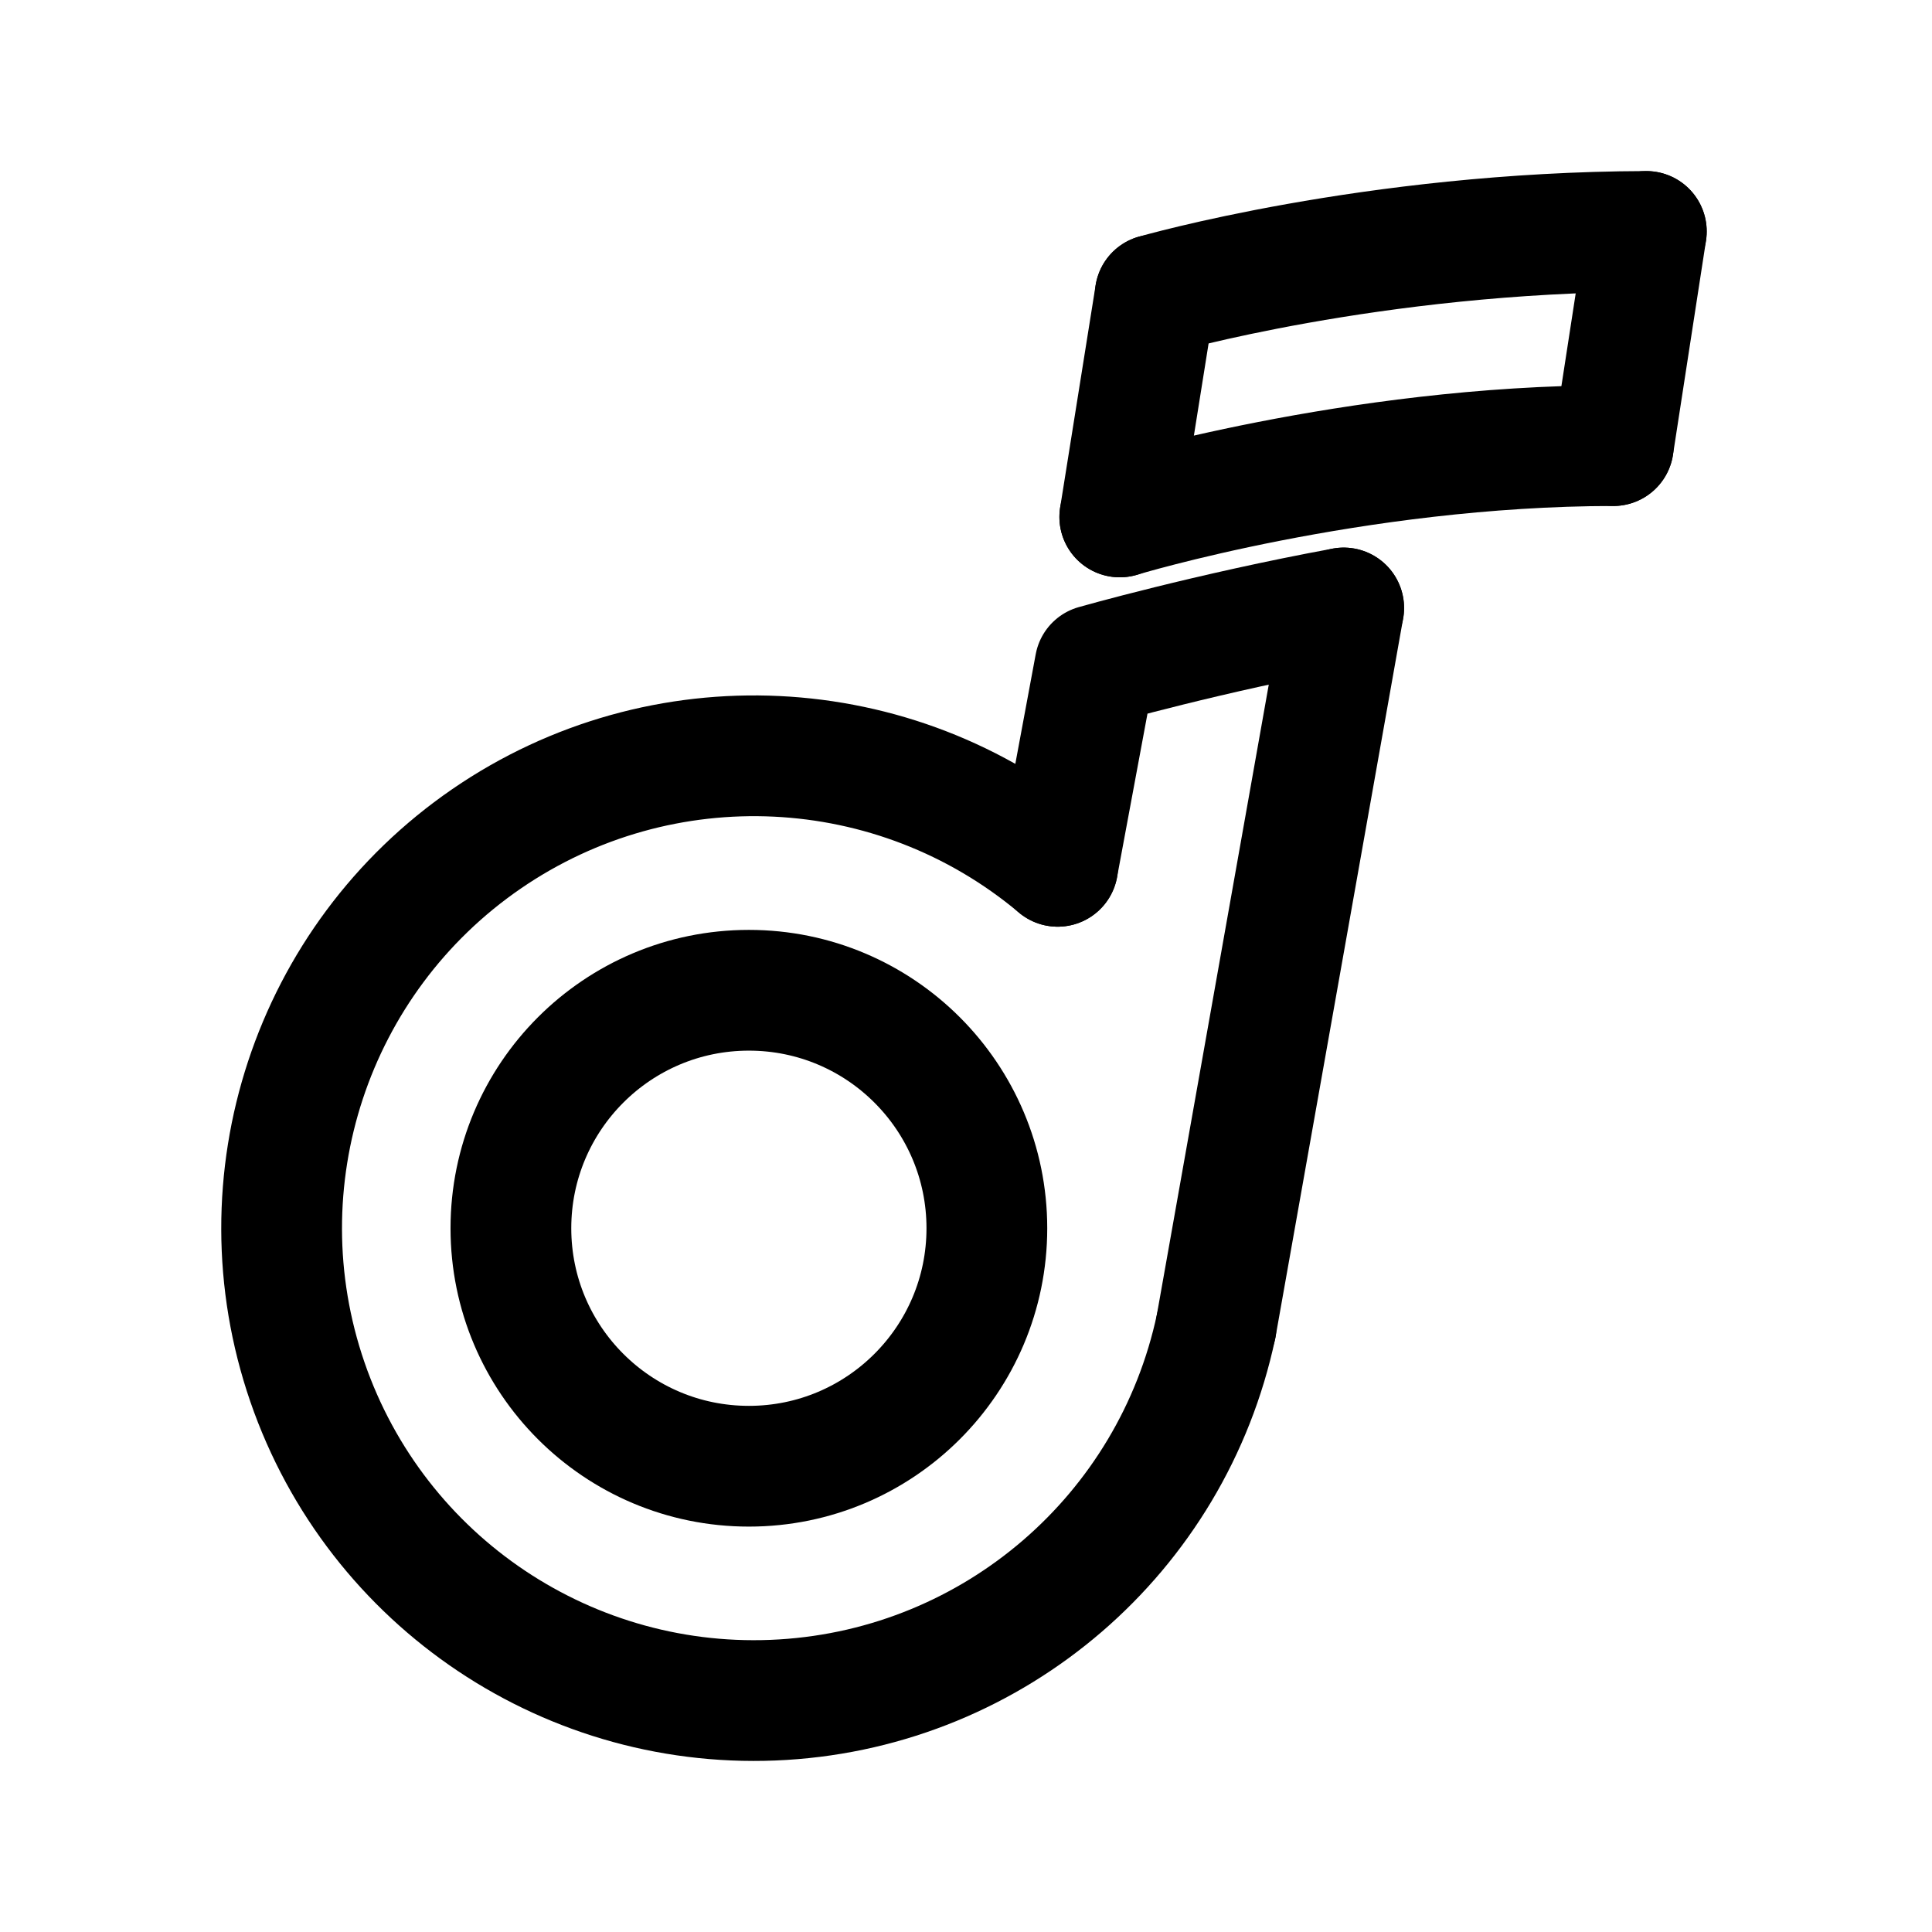
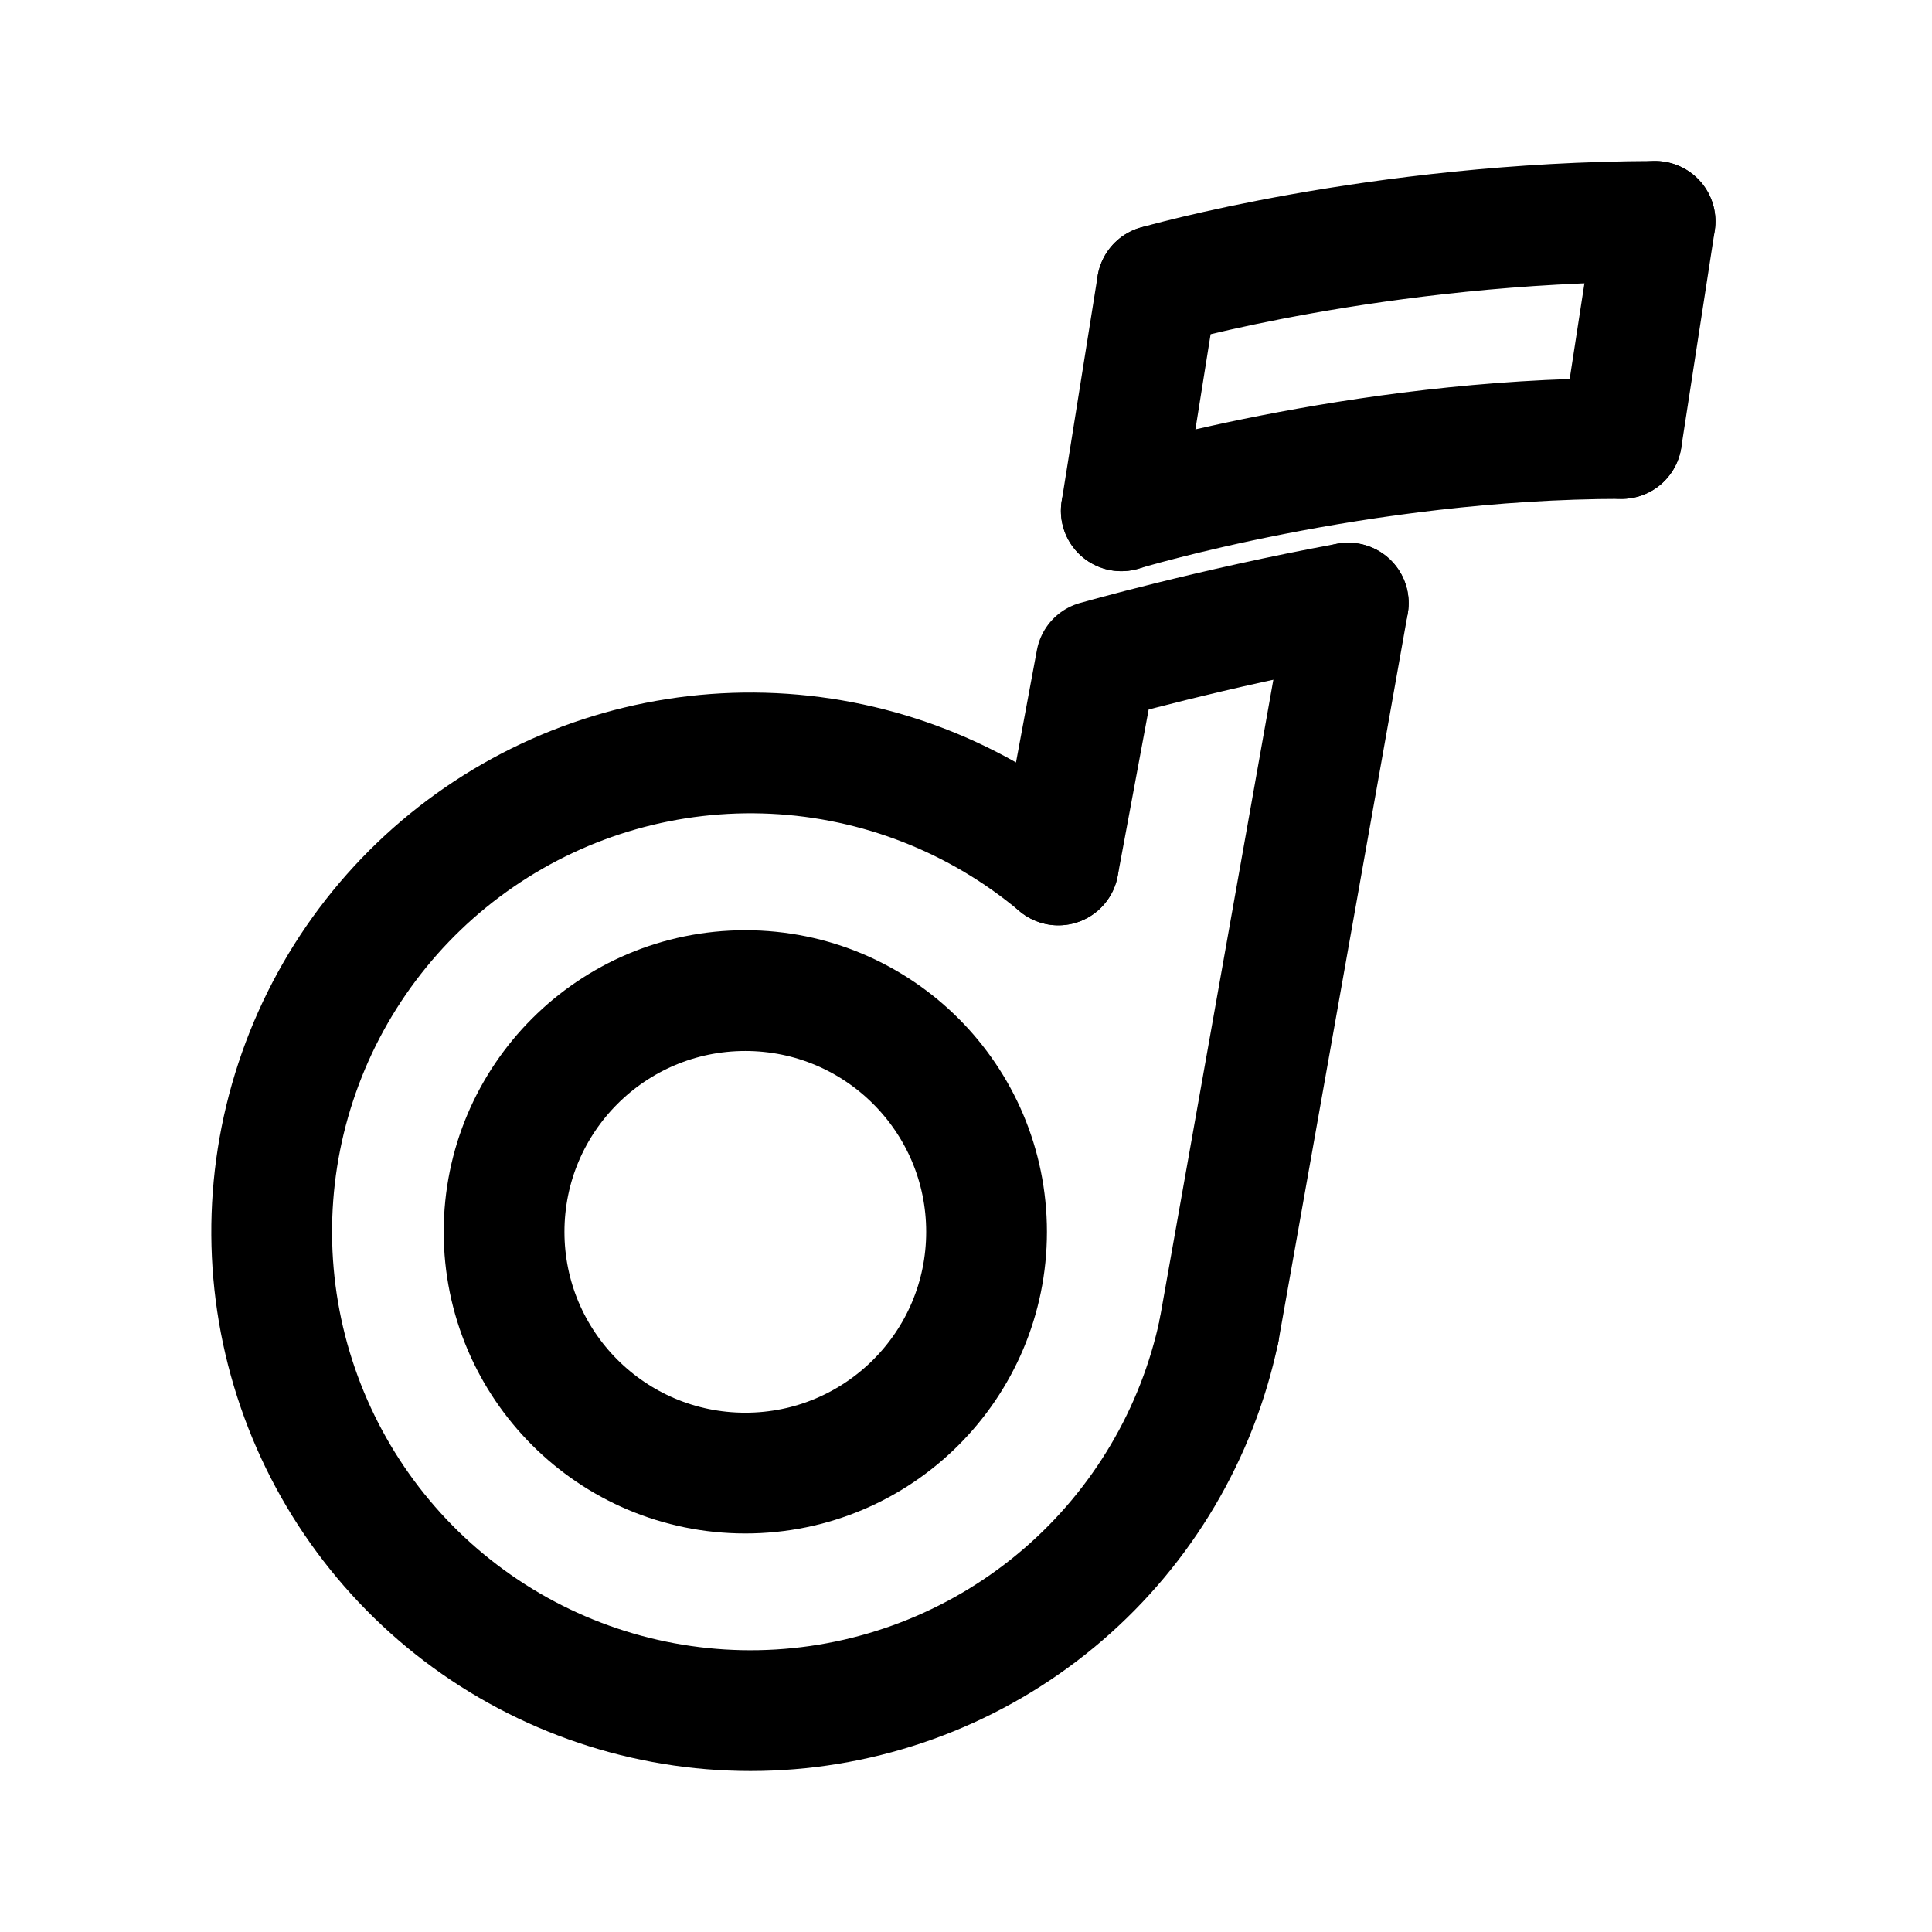
- <svg xmlns="http://www.w3.org/2000/svg" width="192" height="192" viewBox="0 0 50.8 50.8" version="1.1" id="svg5" xml:space="preserve">
-   <defs id="defs2" />
-   <g id="layer2" style="opacity:1;stroke-width:1;stroke-dasharray:none" transform="matrix(0.3108676,0,0,0.3108676,15.18694,16.10837)">
-     <circle style="display:inline;opacity:1;fill:none;fill-rule:evenodd;stroke:#000000;stroke-width:10.213;stroke-linecap:round;stroke-linejoin:round;stroke-miterlimit:0;stroke-dasharray:none;stroke-opacity:1" id="path3308" cx="14.489" cy="52.071" r="20.129" />
-     <path style="opacity:1;fill:none;fill-rule:evenodd;stroke:#000000;stroke-width:10.213;stroke-linecap:round;stroke-linejoin:round;stroke-miterlimit:0;stroke-dasharray:none;stroke-opacity:1" id="path4036" d="M 54.007,60.372 A 39.955,39.955 0 0 1 17.364,91.946 39.955,39.955 0 0 1 -22.853,65.073 39.955,39.955 0 0 1 -7.706,19.137 39.955,39.955 0 0 1 40.607,21.458" />
-     <path style="opacity:1;fill:none;fill-rule:evenodd;stroke:#000000;stroke-width:10.213;stroke-linecap:round;stroke-linejoin:round;stroke-miterlimit:0;stroke-dasharray:none;stroke-opacity:1" d="M 40.607,21.458 43.771,4.45 c 0,0 9.646,-2.748 21.029,-4.843" id="path4038" />
-     <path style="opacity:1;fill:none;fill-rule:evenodd;stroke:#000000;stroke-width:10.213;stroke-linecap:round;stroke-linejoin:round;stroke-miterlimit:0;stroke-dasharray:none;stroke-opacity:1" d="M 54.007,60.372 64.8,-0.393" id="path4040" />
-     <path style="opacity:1;fill:none;fill-rule:evenodd;stroke:#000000;stroke-width:10.213;stroke-linecap:round;stroke-linejoin:round;stroke-miterlimit:0;stroke-dasharray:none;stroke-opacity:1" d="M 48.859,-26.885 45.86,-8.094" id="path4042" />
-     <path style="opacity:1;fill:none;fill-rule:evenodd;stroke:#000000;stroke-width:10.213;stroke-linecap:round;stroke-linejoin:round;stroke-miterlimit:0;stroke-dasharray:none;stroke-opacity:1" d="m 48.859,-26.885 c 0,0 18.345,-5.293 41.538,-5.357" id="path4044" />
-     <path style="opacity:1;fill:none;fill-rule:evenodd;stroke:#000000;stroke-width:10.213;stroke-linecap:round;stroke-linejoin:round;stroke-miterlimit:0;stroke-dasharray:none;stroke-opacity:1" d="m 90.398,-32.239 -2.793,18.113" id="path4046" />
-     <path style="opacity:1;fill:none;fill-rule:evenodd;stroke:#000000;stroke-width:10.213;stroke-linecap:round;stroke-linejoin:round;stroke-miterlimit:0;stroke-dasharray:none;stroke-opacity:1" d="m 45.86,-8.094 c 0,0 19.808,-6.02 41.744,-6.032" id="path4048" />
-   </g>
+ <svg xmlns="http://www.w3.org/2000/svg" width="192" height="192" viewBox="0 0 192 192" fill="none">
+   <path d="M74.069 146.393C87.31 146.393 98.043 135.659 98.043 122.419C98.043 109.178 87.31 98.445 74.069 98.445C60.829 98.445 50.095 109.178 50.095 122.419C50.095 135.659 60.829 146.393 74.069 146.393Z" stroke="black" stroke-width="12" stroke-miterlimit="0" stroke-linecap="round" stroke-linejoin="round" />
+   <path d="M121.135 132.306C118.972 142.484 113.533 151.671 105.651 158.463C97.769 165.255 87.878 169.276 77.493 169.911C67.108 170.546 56.8 167.76 48.149 161.98C39.498 156.2 32.98 147.743 29.593 137.905C26.205 128.068 26.135 117.391 29.394 107.51C32.652 97.628 39.059 89.087 47.634 83.194C56.208 77.301 66.478 74.38 76.871 74.879C87.263 75.379 97.206 79.27 105.176 85.958" stroke="black" stroke-width="12" stroke-miterlimit="0" stroke-linecap="round" stroke-linejoin="round" />
+   <path d="M105.176 85.958L108.944 65.702C108.944 65.702 120.432 62.428 133.991 59.933" stroke="black" stroke-width="12" stroke-miterlimit="0" stroke-linecap="round" stroke-linejoin="round" />
+   <path d="M121.135 132.306L133.991 59.933" stroke="black" stroke-width="12" stroke-miterlimit="0" stroke-linecap="round" stroke-linejoin="round" />
+   <path d="M115.005 28.381L111.432 50.761" stroke="black" stroke-width="12" stroke-miterlimit="0" stroke-linecap="round" stroke-linejoin="round" />
+   <path d="M115.005 28.381C115.005 28.381 136.854 22.076 164.478 22" stroke="black" stroke-width="12" stroke-miterlimit="0" stroke-linecap="round" stroke-linejoin="round" />
+   <path d="M164.478 22.003L161.151 43.577" stroke="black" stroke-width="12" stroke-miterlimit="0" stroke-linecap="round" stroke-linejoin="round" />
+   <path d="M111.432 50.761C111.432 50.761 135.024 43.591 161.151 43.577" stroke="black" stroke-width="12" stroke-miterlimit="0" stroke-linecap="round" stroke-linejoin="round" />
</svg>
